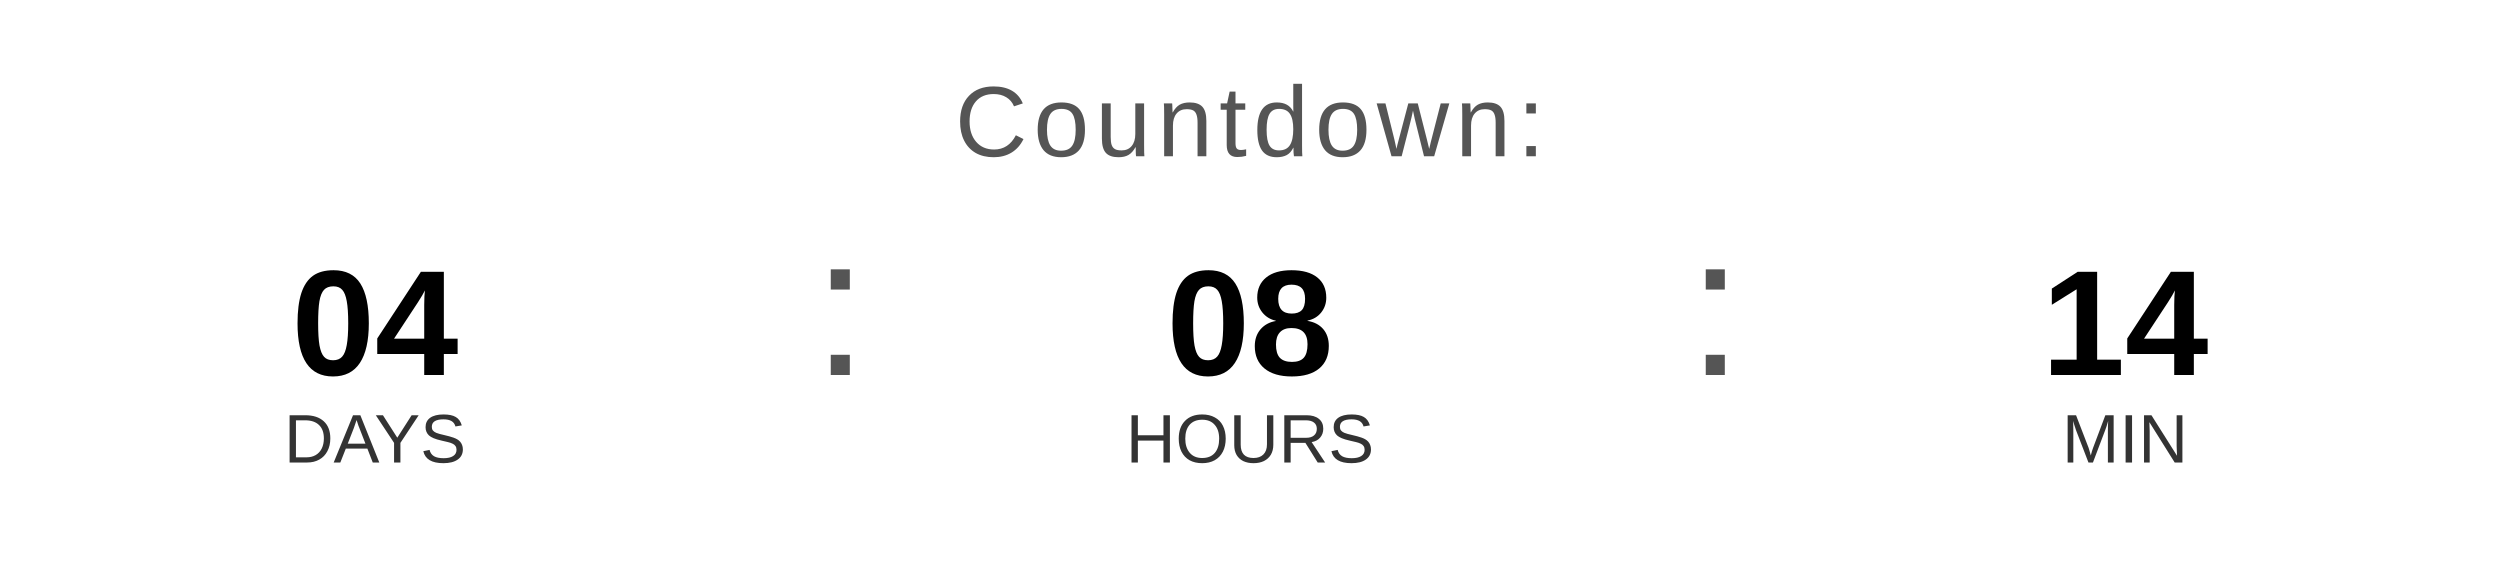
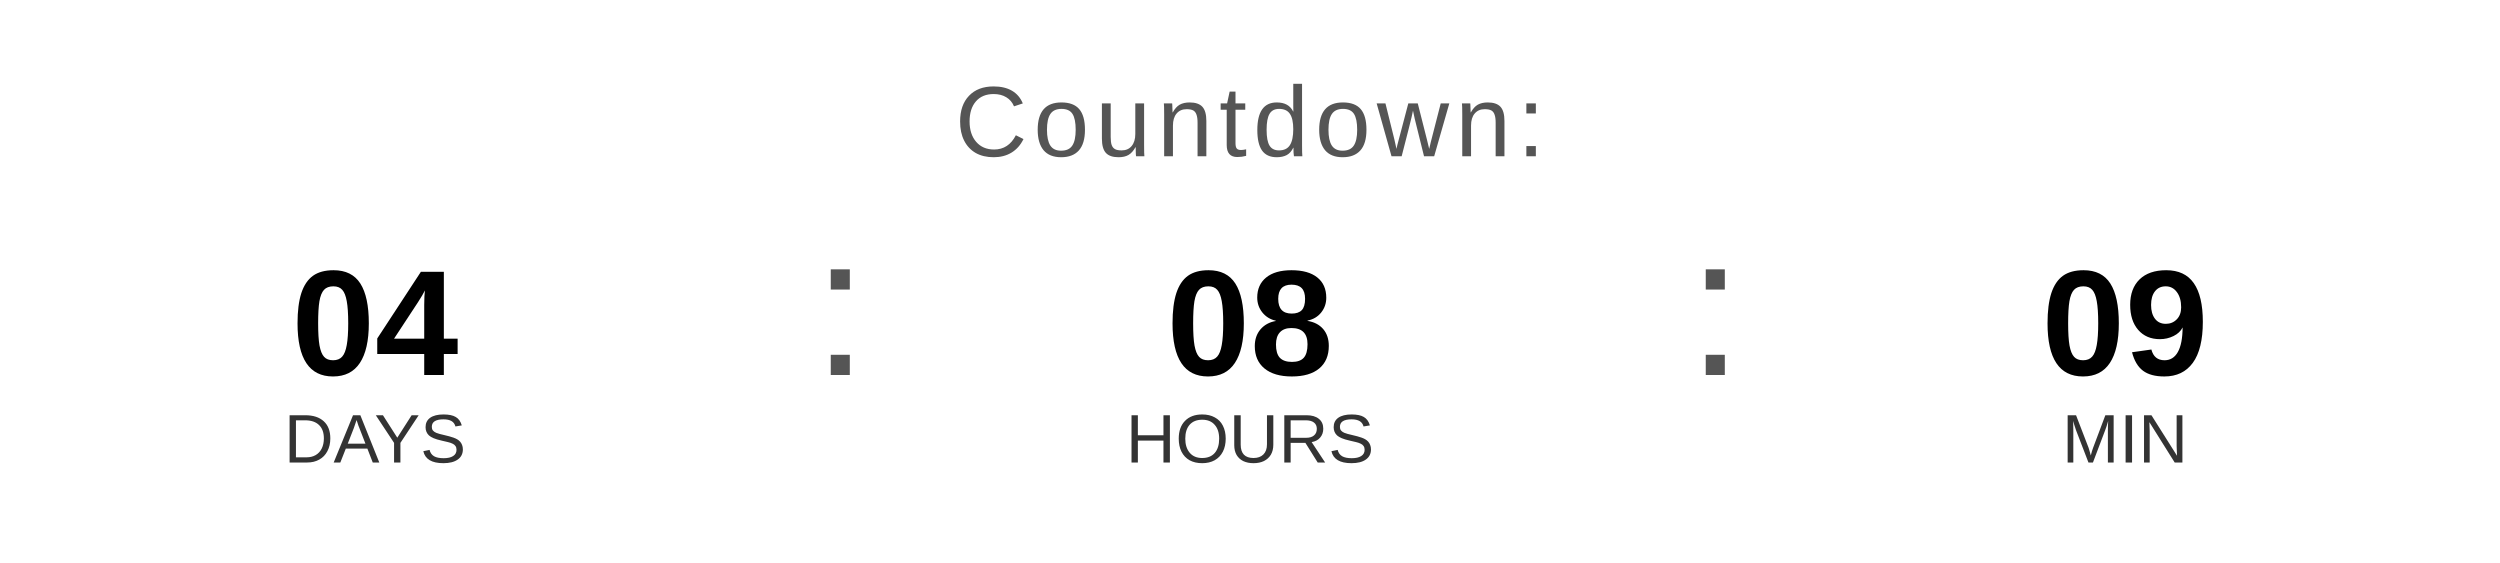
<svg xmlns="http://www.w3.org/2000/svg" width="400" height="90" viewBox="0 0 400 90">
  <text x="200" y="25" font-family="Arial, Helvetica, sans-serif" font-size="16" fill="#555555" text-anchor="middle" letter-spacing="1">
    Countdown:
  </text>
  <text x="60" y="60" font-family="Arial, Helvetica, sans-serif" font-size="24" font-weight="bold" fill="#000000" text-anchor="middle">04</text>
  <text x="60" y="74" font-family="Arial, Helvetica, sans-serif" font-size="11" fill="#333333" text-anchor="middle">DAYS</text>
  <text x="130" y="60" font-family="Arial, sans-serif" font-size="32" fill="#555555">:</text>
  <text x="200" y="60" font-family="Arial, Helvetica, sans-serif" font-size="24" font-weight="bold" fill="#000000" text-anchor="middle">08</text>
  <text x="200" y="74" font-family="Arial, Helvetica, sans-serif" font-size="11" fill="#333333" text-anchor="middle">HOURS</text>
  <text x="270" y="60" font-family="Arial, sans-serif" font-size="32" fill="#555555">:</text>
-   <text x="340" y="60" font-family="Arial, Helvetica, sans-serif" font-size="24" font-weight="bold" fill="#000000" text-anchor="middle">14</text>
+   <text x="340" y="60" font-family="Arial, Helvetica, sans-serif" font-size="24" font-weight="bold" fill="#000000" text-anchor="middle">09</text>
  <text x="340" y="74" font-family="Arial, Helvetica, sans-serif" font-size="11" fill="#333333" text-anchor="middle">MIN</text>
</svg>
